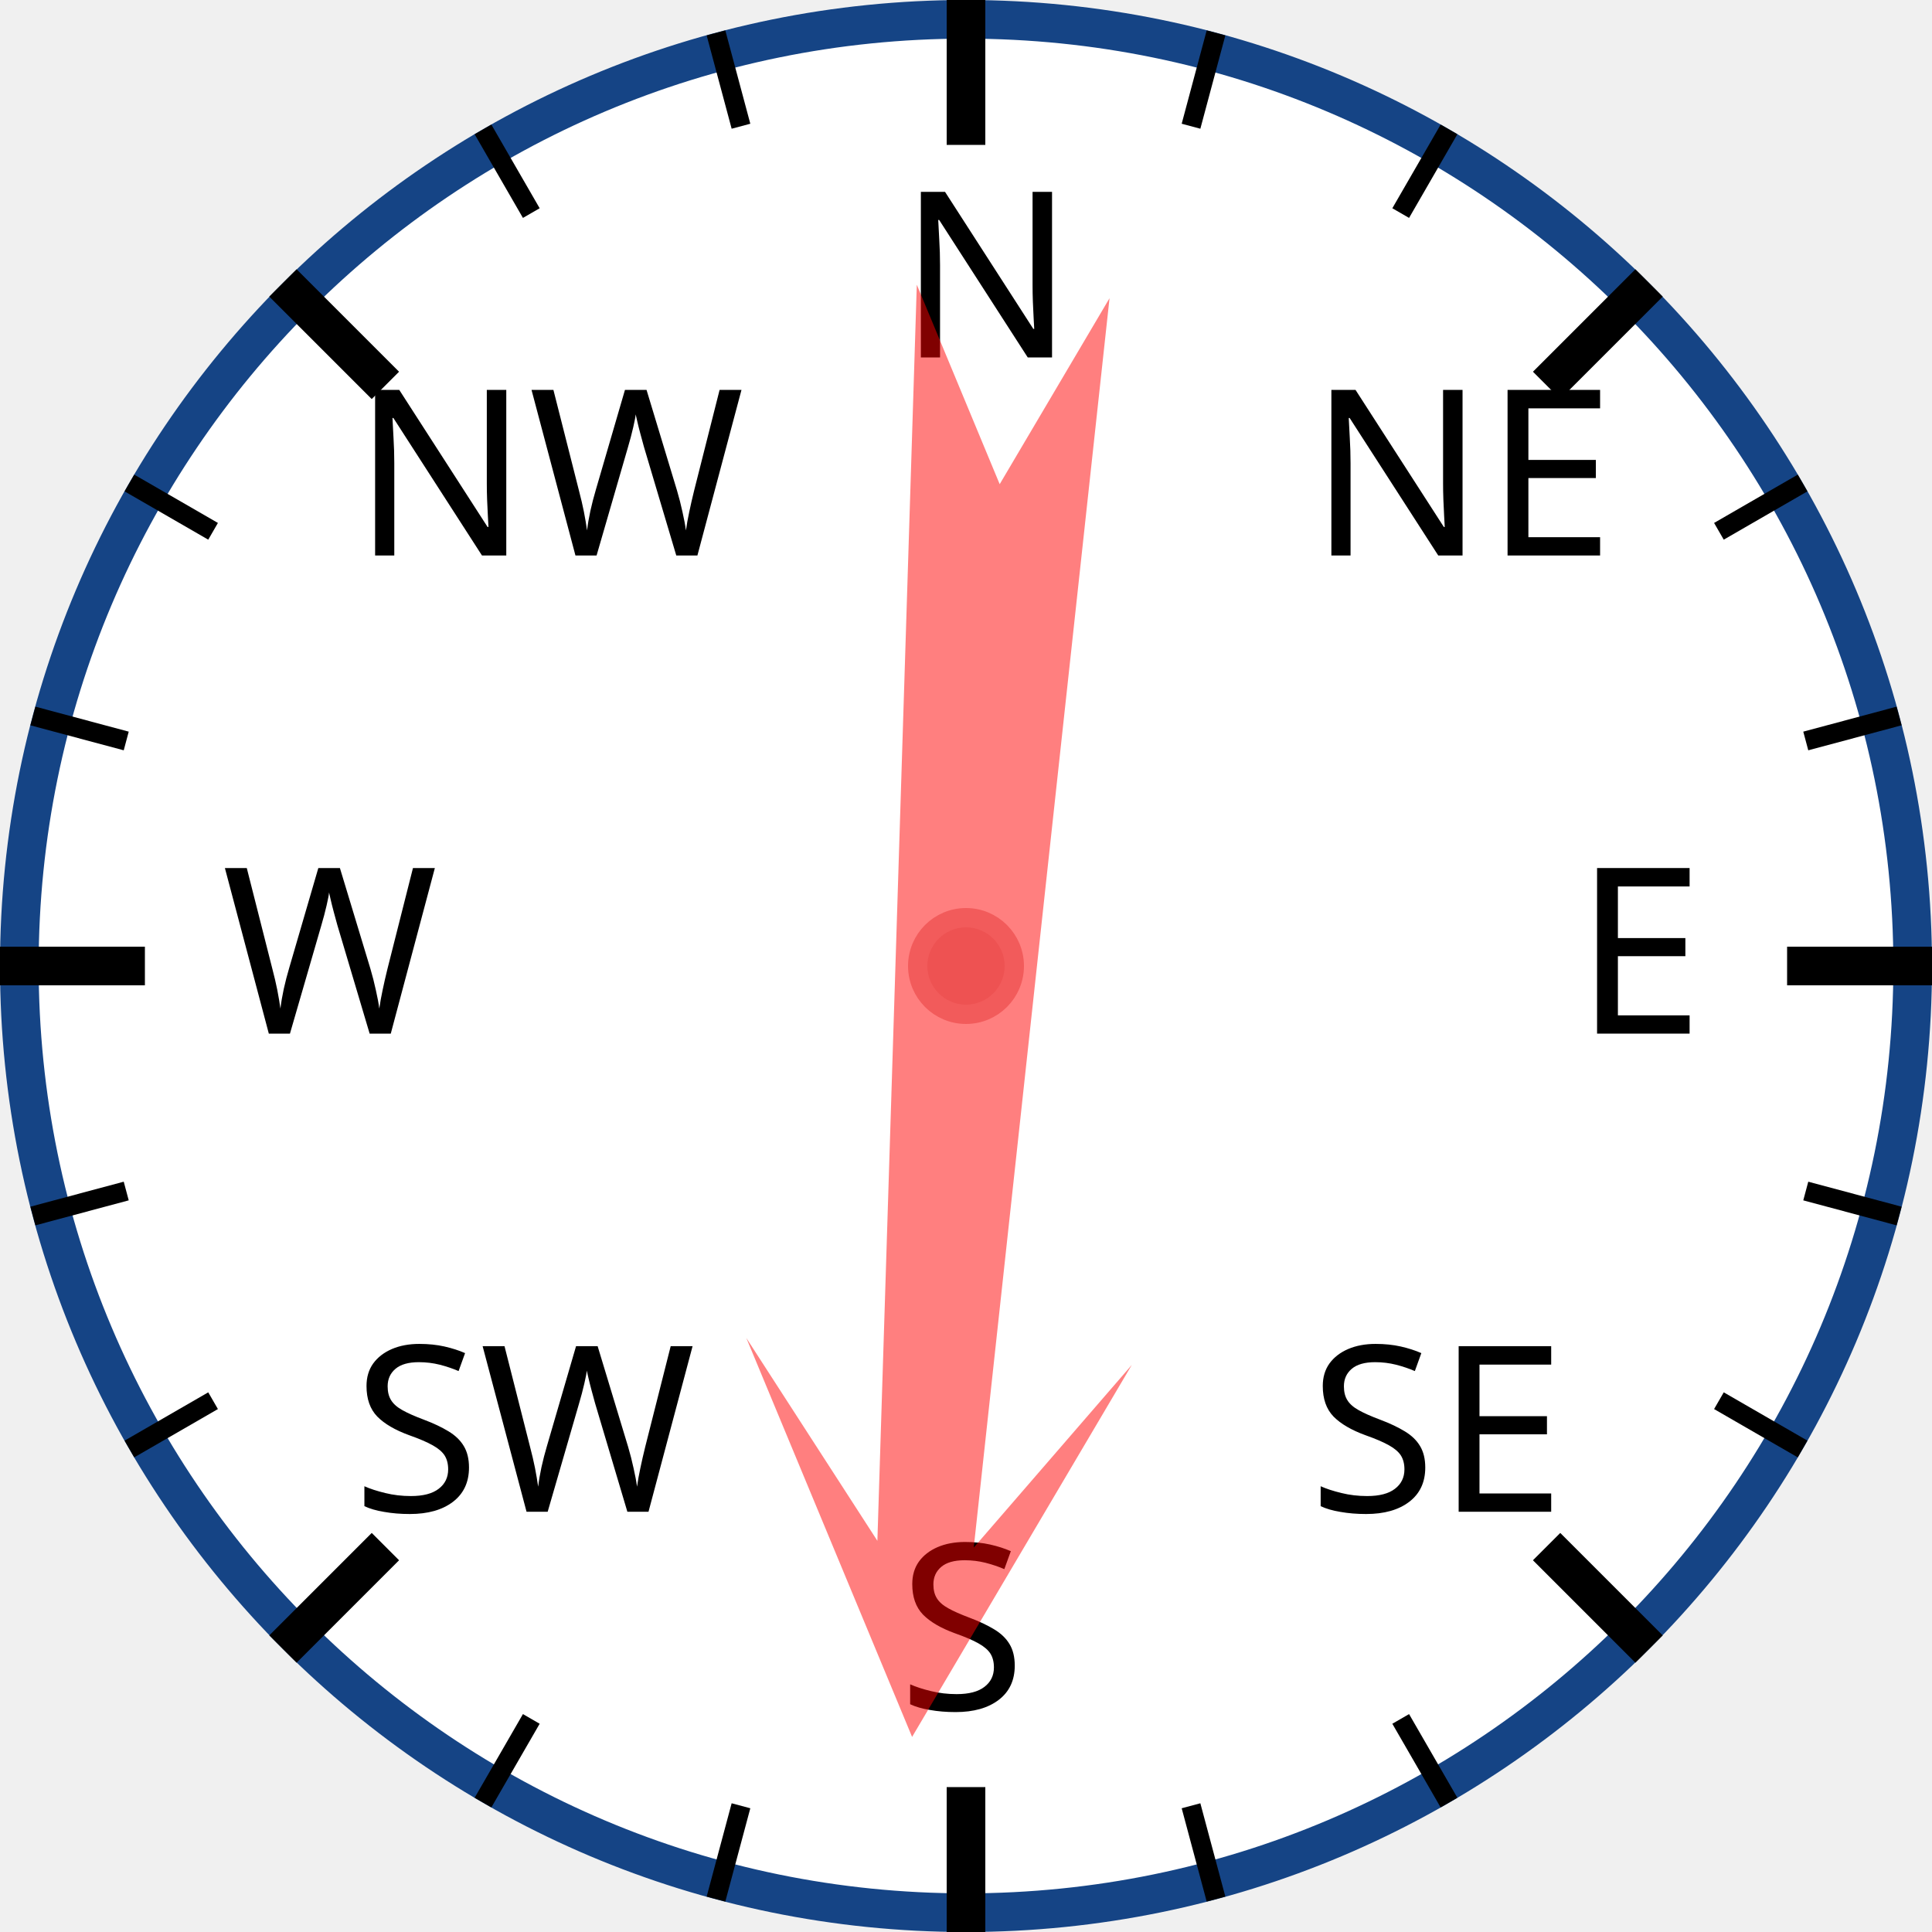
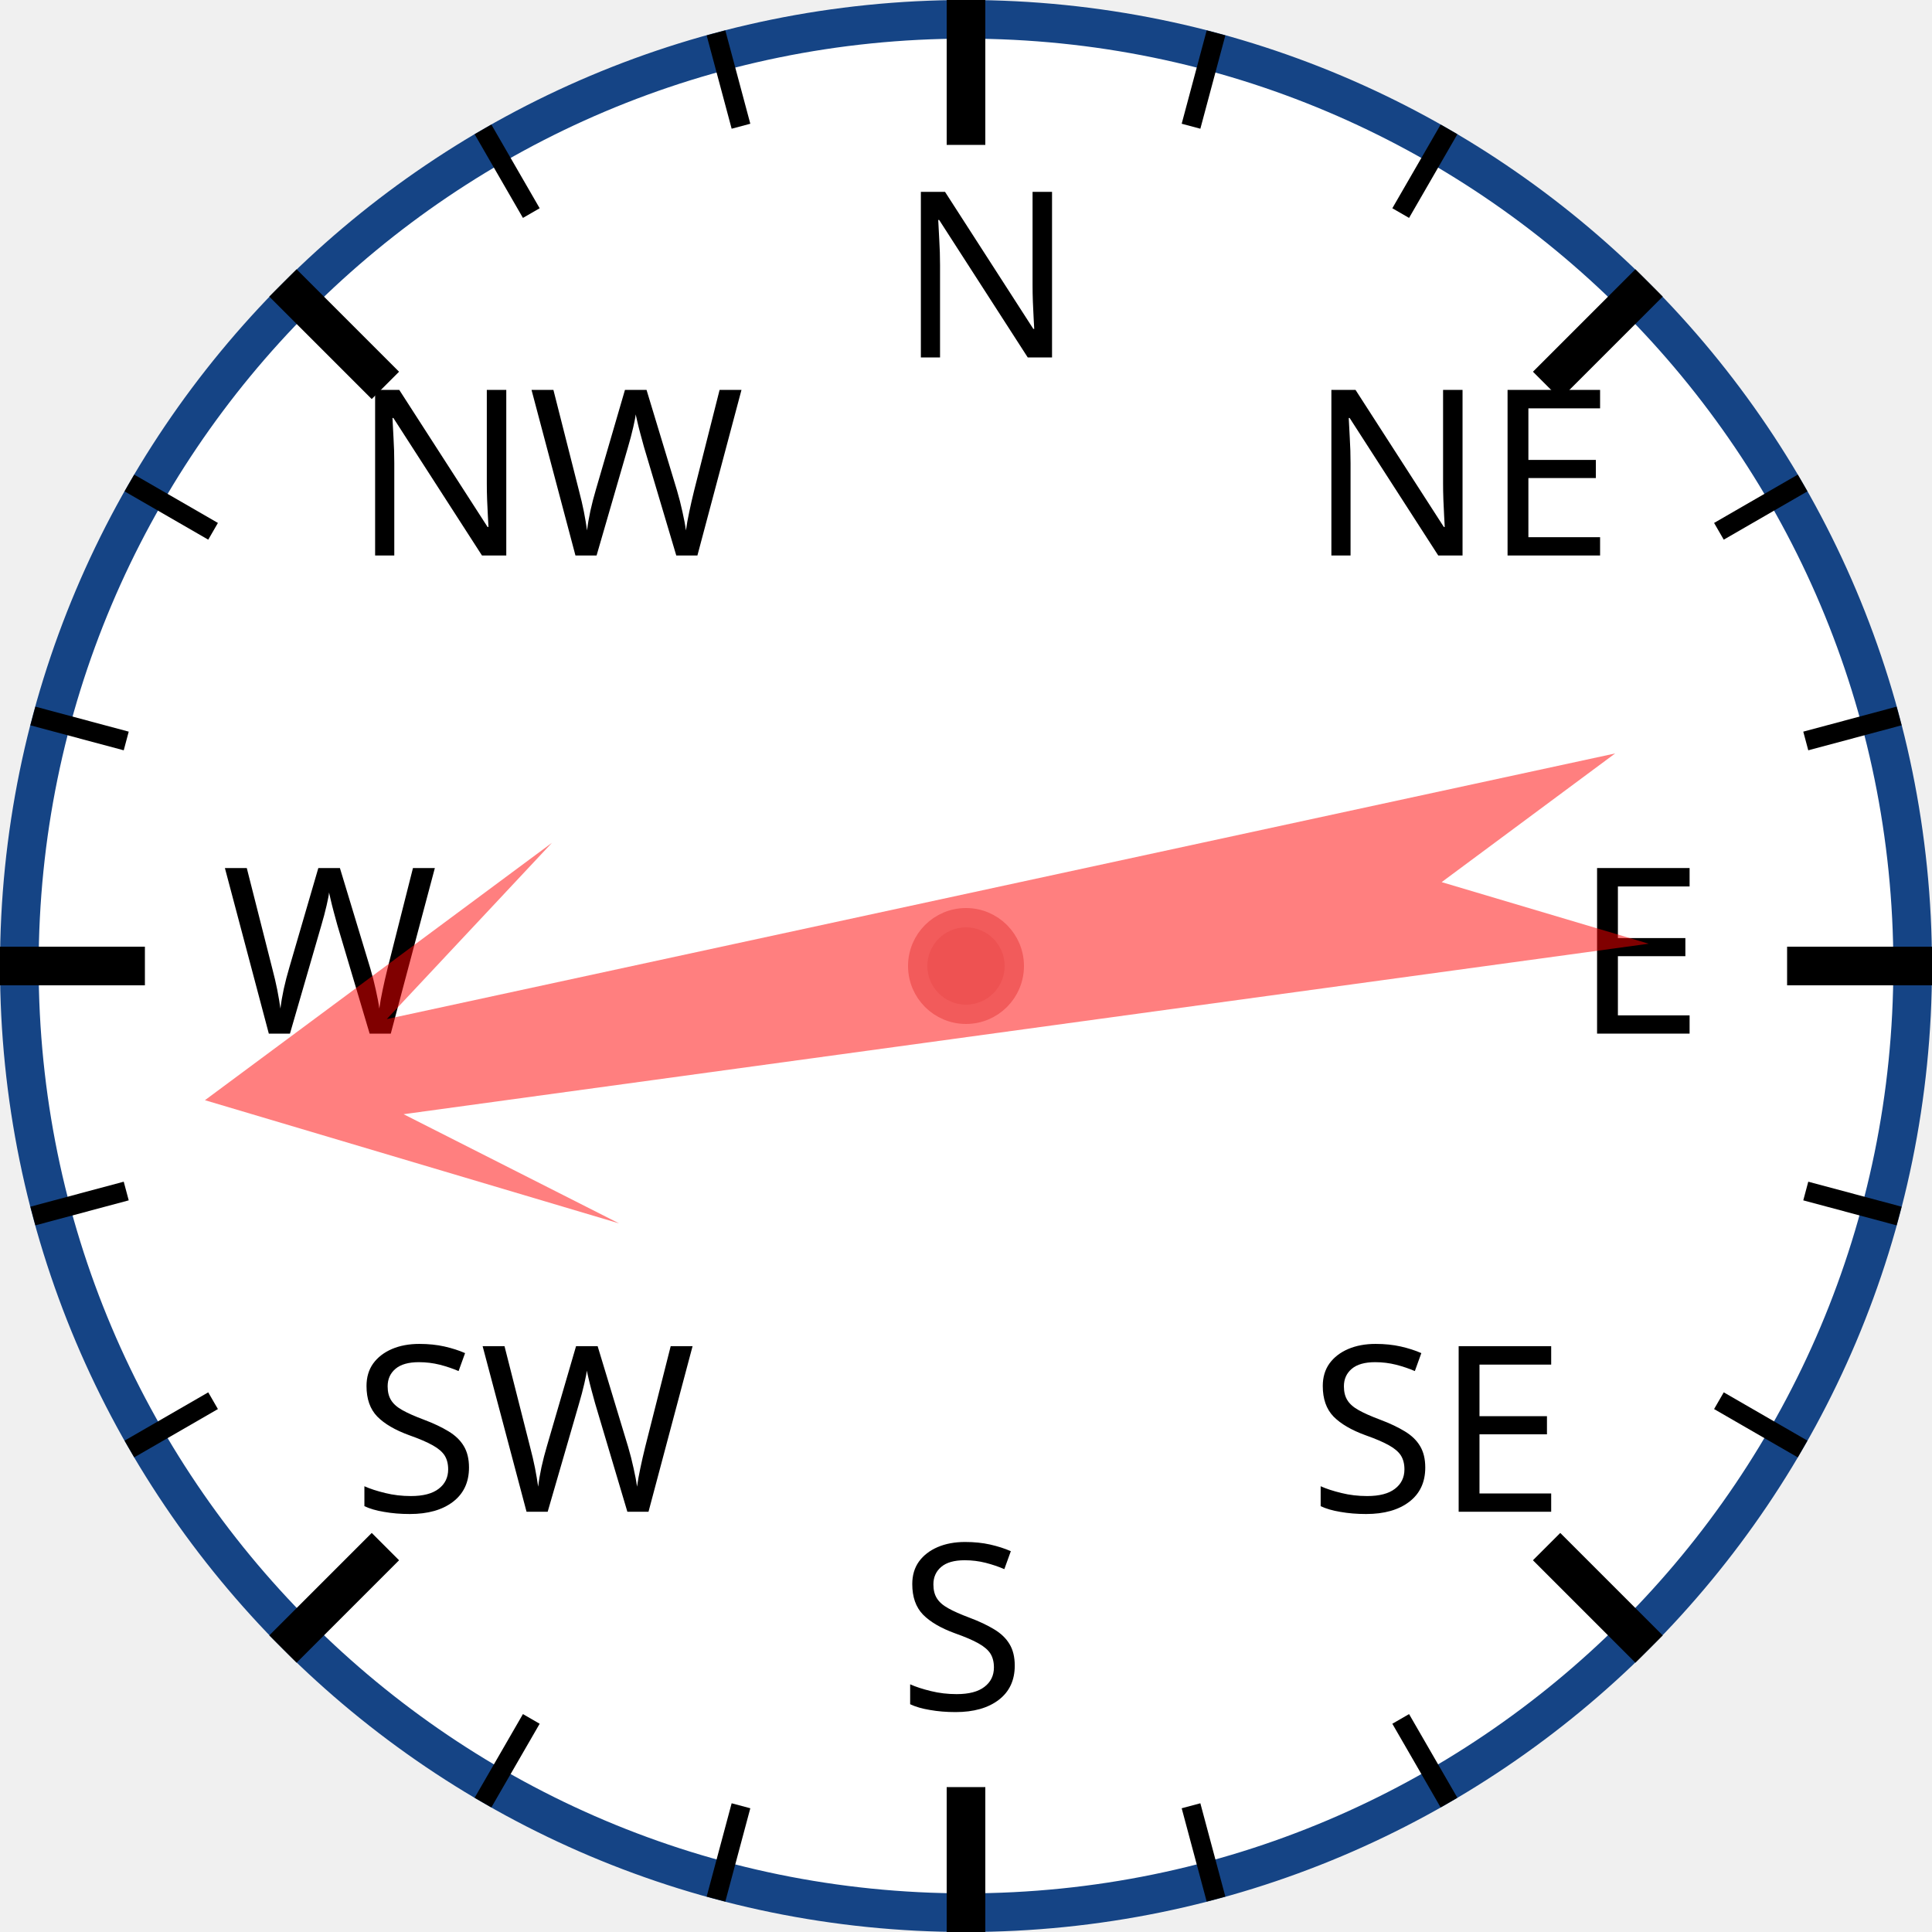
<svg xmlns="http://www.w3.org/2000/svg" width="120px" height="120px" viewBox="0 0 200 200">
  <circle cx="100" cy="100" r="98" style="fill: white; stroke: #154485; stroke-width: 4;" />
  <text x="93.0" y="37.0" style="font-family: sans-serif; font-size: 18pt;">N</text>
  <line x1="100.0" y1="0.0" x2="100.0" y2="15.0" style="stroke: black; stroke-width: 4;" />
  <line x1="74.118" y1="3.407" x2="76.706" y2="13.067" style="stroke: black; stroke-width: 2;" />
  <line x1="50" y1="13.397" x2="55" y2="22.058" style="stroke: black; stroke-width: 2;" />
  <text x="36.503" y="57.503" style="font-family: sans-serif; font-size: 18pt;">NW</text>
  <line x1="29.289" y1="29.289" x2="39.896" y2="39.896" style="stroke: black; stroke-width: 4;" />
  <line x1="13.397" y1="50" x2="22.058" y2="55" style="stroke: black; stroke-width: 2;" />
  <line x1="3.407" y1="74.118" x2="13.067" y2="76.706" style="stroke: black; stroke-width: 2;" />
  <text x="23.0" y="107.0" style="font-family: sans-serif; font-size: 18pt;">W</text>
  <line x1="0.0" y1="100.0" x2="15.0" y2="100.0" style="stroke: black; stroke-width: 4;" />
  <line x1="3.407" y1="125.882" x2="13.067" y2="123.294" style="stroke: black; stroke-width: 2;" />
  <line x1="13.397" y1="150" x2="22.058" y2="145" style="stroke: black; stroke-width: 2;" />
  <text x="36.503" y="156.497" style="font-family: sans-serif; font-size: 18pt;">SW</text>
  <line x1="29.289" y1="170.711" x2="39.896" y2="160.104" style="stroke: black; stroke-width: 4;" />
  <line x1="50" y1="186.603" x2="55" y2="177.942" style="stroke: black; stroke-width: 2;" />
  <line x1="74.118" y1="196.593" x2="76.706" y2="186.933" style="stroke: black; stroke-width: 2;" />
  <text x="93" y="177.0" style="font-family: sans-serif; font-size: 18pt;">S</text>
  <line x1="100" y1="200.0" x2="100" y2="185.0" style="stroke: black; stroke-width: 4;" />
  <line x1="125.882" y1="196.593" x2="123.294" y2="186.933" style="stroke: black; stroke-width: 2;" />
  <line x1="150.0" y1="186.603" x2="145.0" y2="177.942" style="stroke: black; stroke-width: 2;" />
  <text x="135.497" y="156.497" style="font-family: sans-serif; font-size: 18pt;">SE</text>
  <line x1="170.711" y1="170.711" x2="160.104" y2="160.104" style="stroke: black; stroke-width: 4;" />
  <line x1="186.603" y1="150" x2="177.942" y2="145" style="stroke: black; stroke-width: 2;" />
  <line x1="196.593" y1="125.882" x2="186.933" y2="123.294" style="stroke: black; stroke-width: 2;" />
  <text x="163.0" y="107" style="font-family: sans-serif; font-size: 18pt;">E</text>
  <line x1="200.0" y1="100" x2="185.0" y2="100" style="stroke: black; stroke-width: 4;" />
  <line x1="196.593" y1="74.118" x2="186.933" y2="76.706" style="stroke: black; stroke-width: 2;" />
  <line x1="186.603" y1="50" x2="177.942" y2="55" style="stroke: black; stroke-width: 2;" />
  <text x="135.497" y="57.503" style="font-family: sans-serif; font-size: 18pt;">NE</text>
  <line x1="170.711" y1="29.289" x2="160.104" y2="39.896" style="stroke: black; stroke-width: 4;" />
  <line x1="150" y1="13.397" x2="145" y2="22.058" style="stroke: black; stroke-width: 2;" />
  <line x1="125.882" y1="3.407" x2="123.294" y2="13.067" style="stroke: black; stroke-width: 2;" />
-   <polygon points="100 20 120 60 105 40 110 170 100 150 90 170 95 40 80 60" style="fill: red; fill-opacity: 0.5;" transform="rotate(184,100,100)" />
+   <polygon points="100 20 120 60 105 40 110 170 100 150 90 170 95 40 80 60" style="fill: red; fill-opacity: 0.5;" transform="rotate(260,100,100)" />
  <circle cx="100" cy="100" r="5" style="fill: #EE5252; stroke: #F25B5B; stroke-width: 2;" />
</svg>
